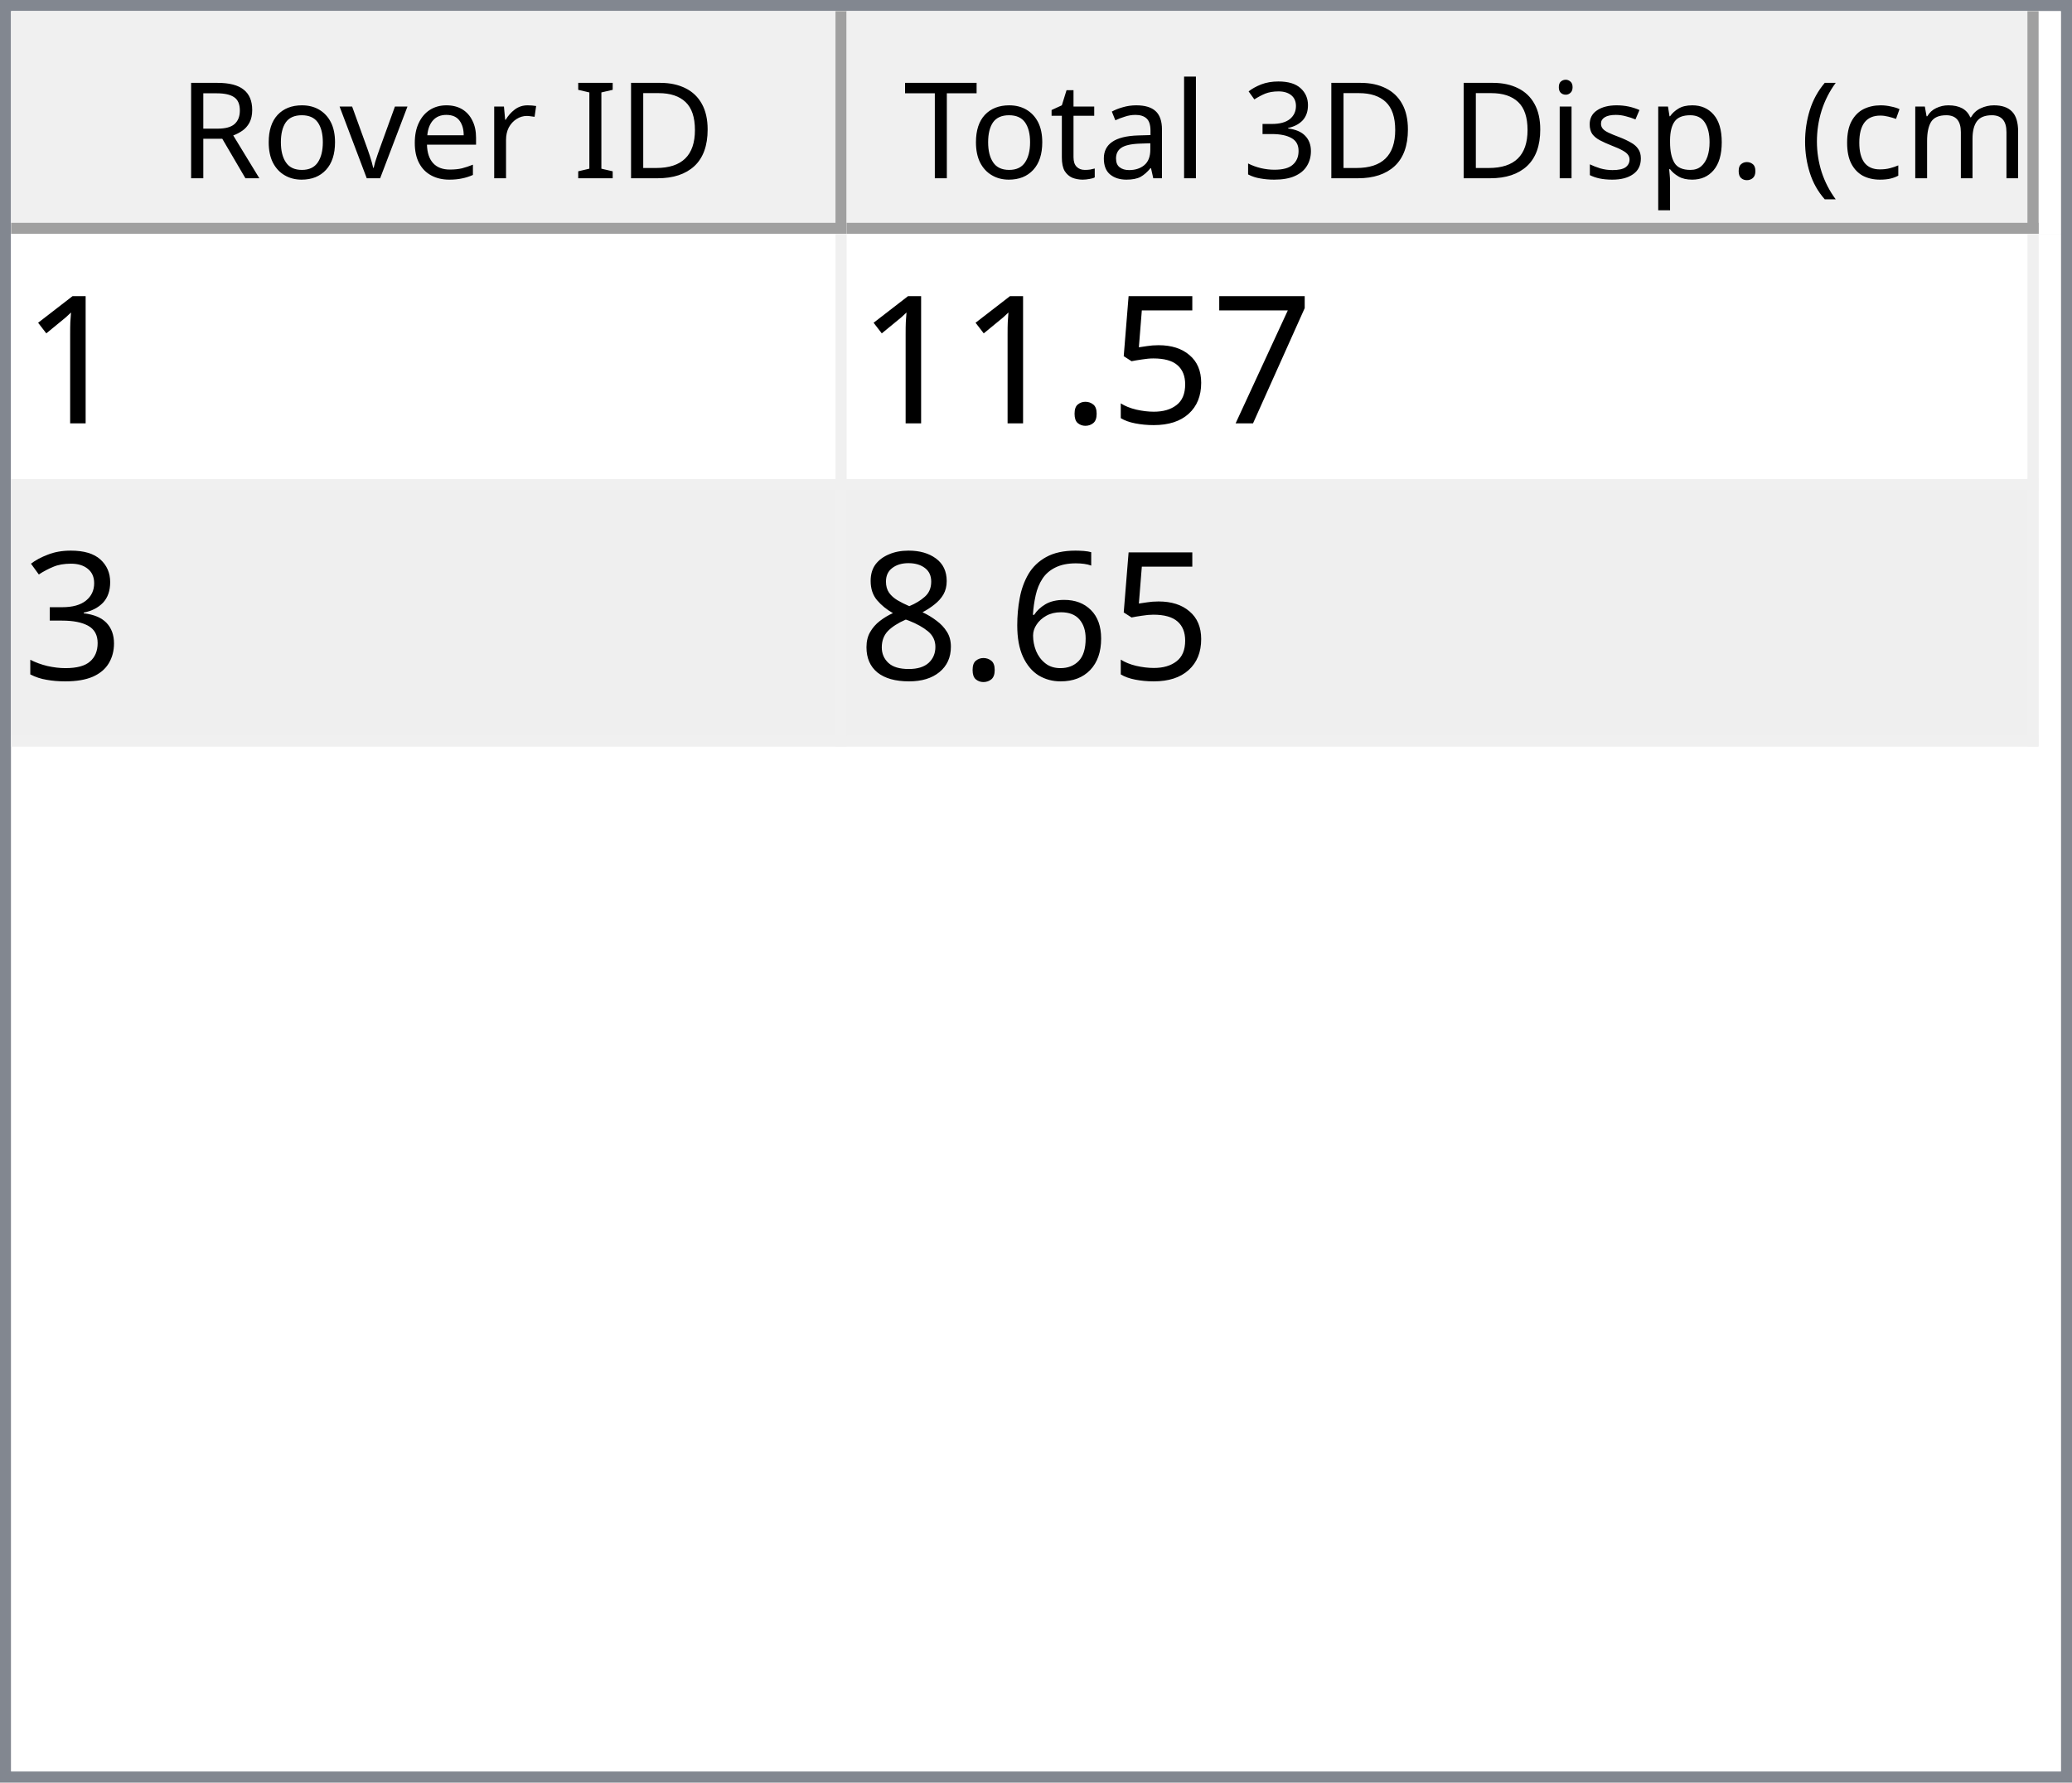
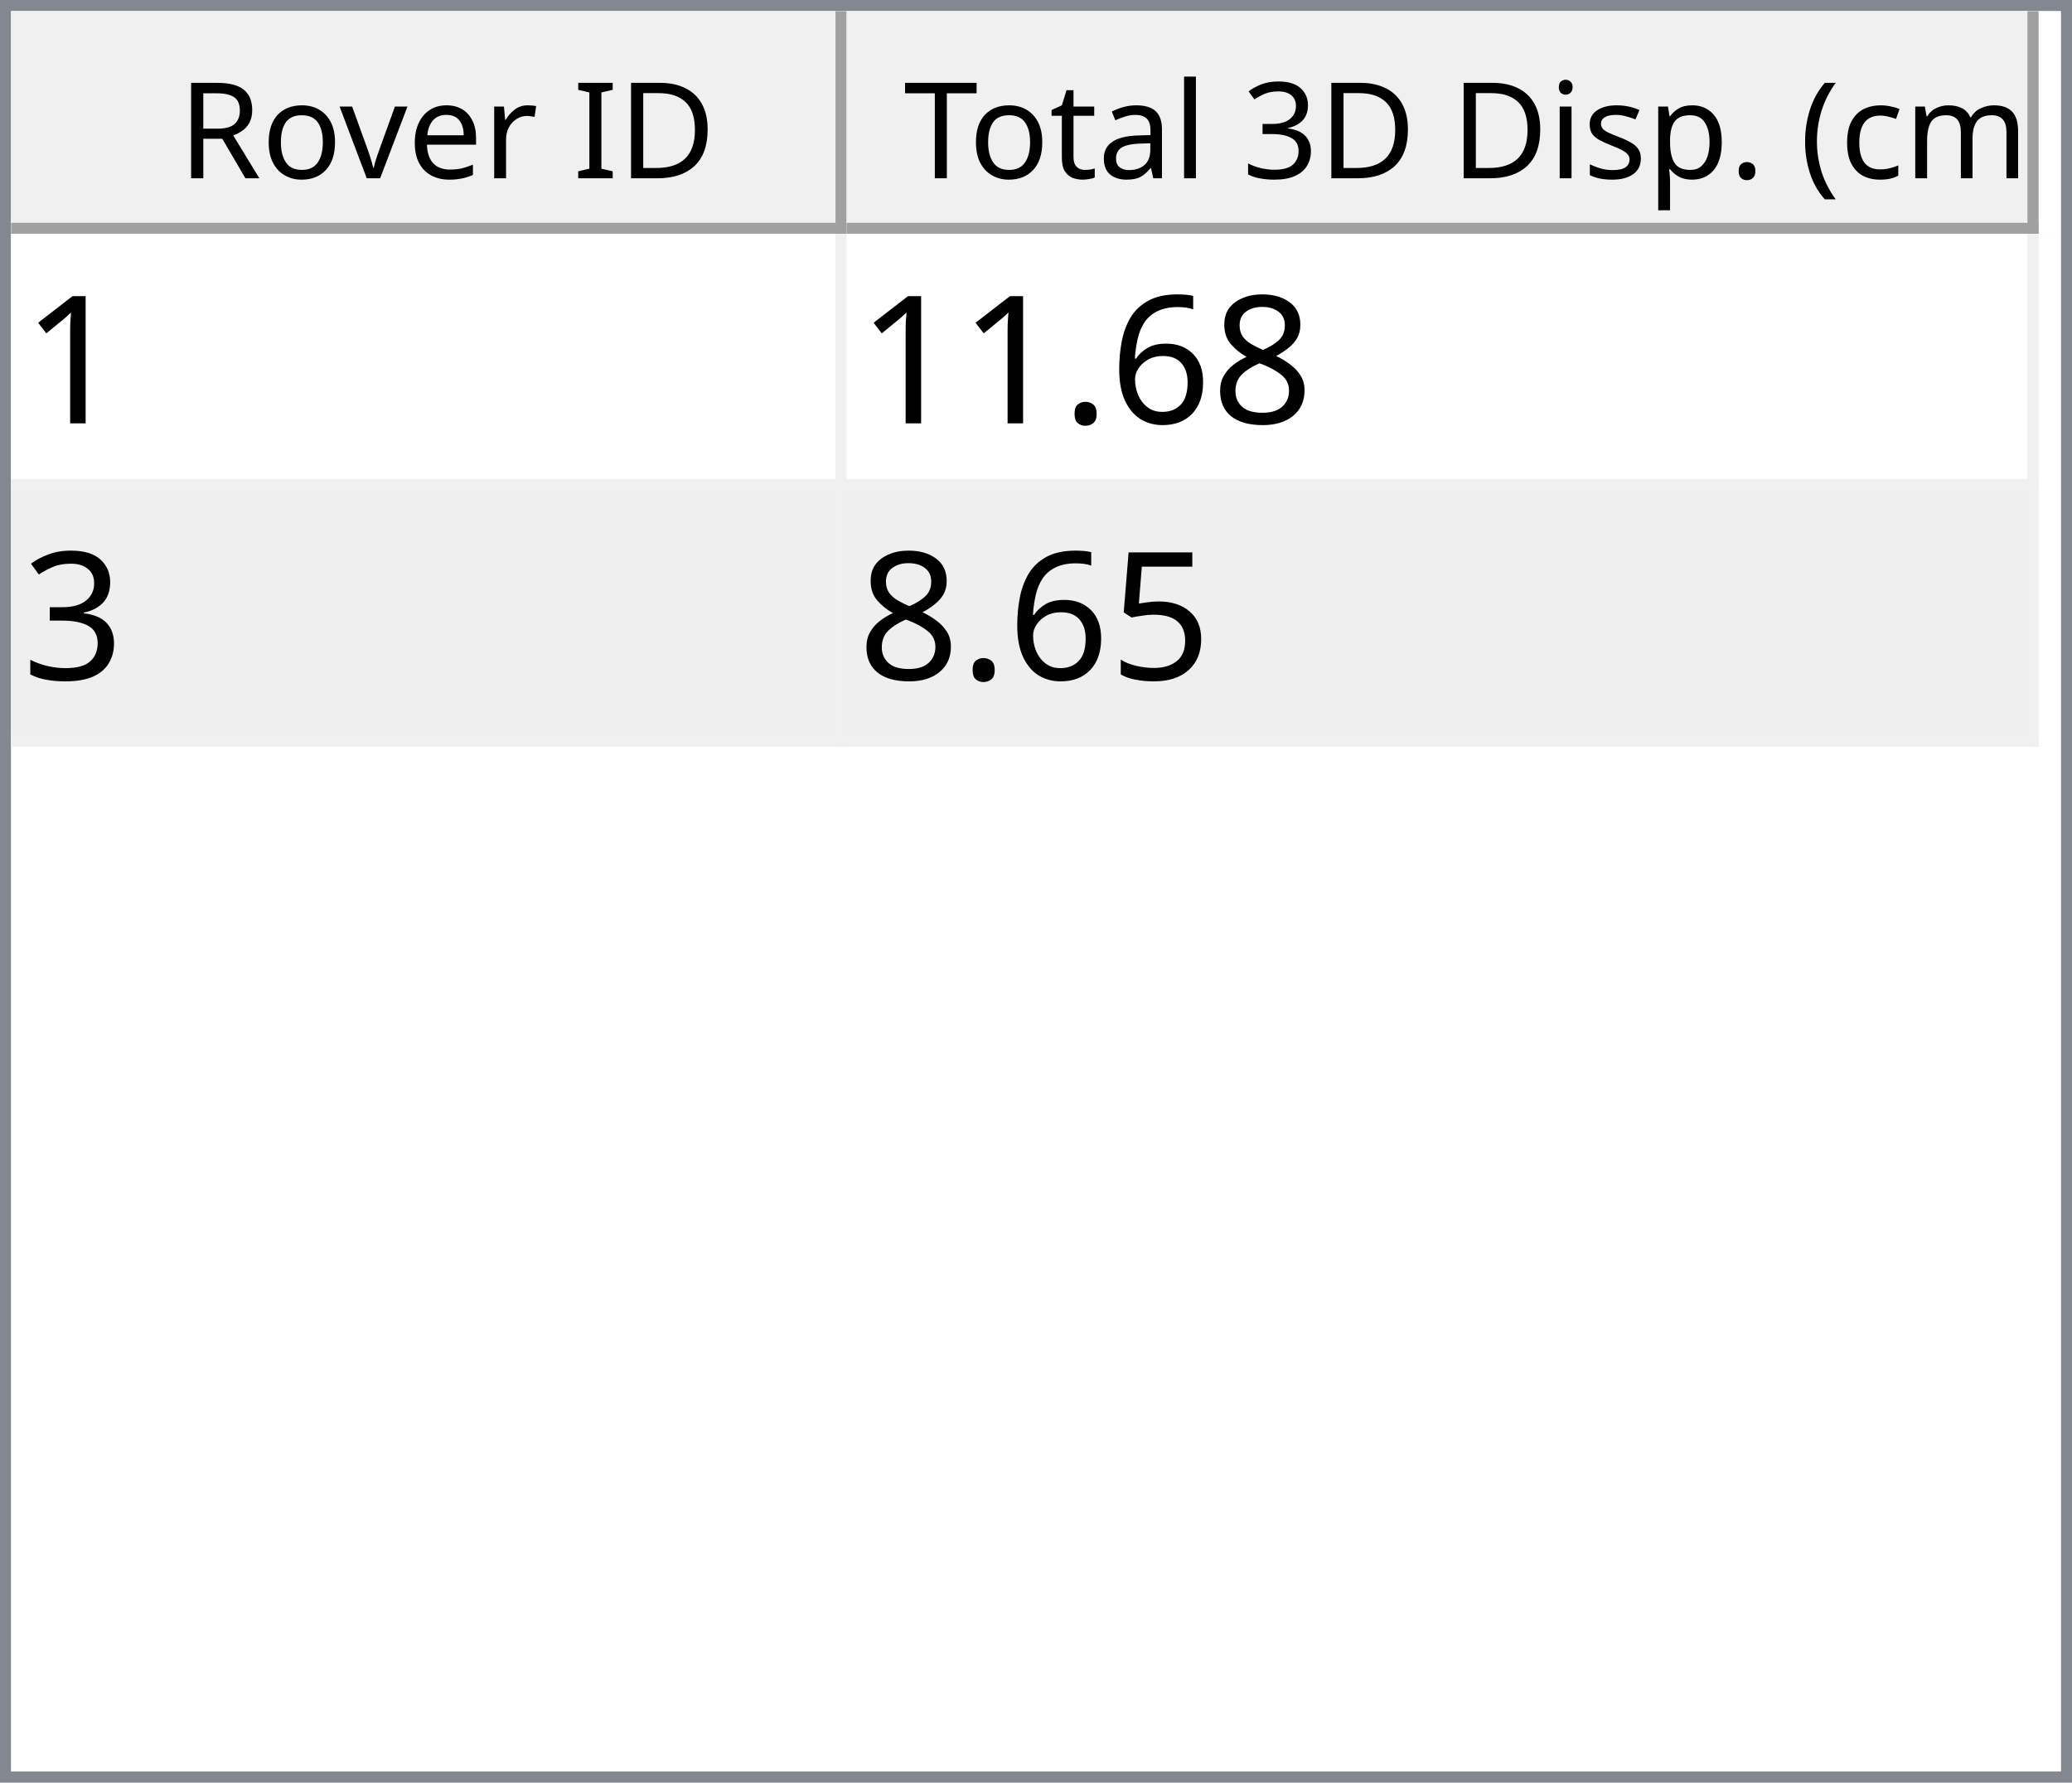
<svg xmlns="http://www.w3.org/2000/svg" style="fill-opacity:1; color-rendering:auto; color-interpolation:auto; text-rendering:auto; stroke:black; stroke-linecap:square; stroke-miterlimit:10; shape-rendering:auto; stroke-opacity:1; fill:black; stroke-dasharray:none; font-weight:normal; stroke-width:1; font-family:'Dialog'; font-style:normal; stroke-linejoin:miter; font-size:12px; stroke-dashoffset:0; image-rendering:auto;" width="186" height="160">
  <defs id="genericDefs" />
  <g>
    <defs id="defs1">
      <clipPath clipPathUnits="userSpaceOnUse" id="clipPath1">
        <path d="M0 0 L186 0 L186 160 L0 160 L0 0 Z" />
      </clipPath>
      <clipPath clipPathUnits="userSpaceOnUse" id="clipPath2">
        <path d="M0 0 L0 160 L186 160 L186 0 Z" />
      </clipPath>
      <clipPath clipPathUnits="userSpaceOnUse" id="clipPath3">
        <path d="M0 0 L0 20 L184 20 L184 0 Z" />
      </clipPath>
      <clipPath clipPathUnits="userSpaceOnUse" id="clipPath4">
        <path d="M0 0 L0 20 L75 20 L75 0 Z" />
      </clipPath>
      <clipPath clipPathUnits="userSpaceOnUse" id="clipPath5">
        <path d="M1 1 L1 19 L74 19 L74 1 Z" />
      </clipPath>
      <clipPath clipPathUnits="userSpaceOnUse" id="clipPath6">
        <path d="M0 0 L0 18 L73 18 L73 0 Z" />
      </clipPath>
      <clipPath clipPathUnits="userSpaceOnUse" id="clipPath7">
        <path d="M-0.5 -0.5 L-0.5 19.5 L74.5 19.5 L74.5 -0.5 Z" />
      </clipPath>
      <clipPath clipPathUnits="userSpaceOnUse" id="clipPath8">
        <path d="M0 0 L0 20 L107 20 L107 0 Z" />
      </clipPath>
      <clipPath clipPathUnits="userSpaceOnUse" id="clipPath9">
        <path d="M1 1 L1 19 L106 19 L106 1 Z" />
      </clipPath>
      <clipPath clipPathUnits="userSpaceOnUse" id="clipPath10">
        <path d="M0 0 L0 18 L105 18 L105 0 Z" />
      </clipPath>
      <clipPath clipPathUnits="userSpaceOnUse" id="clipPath11">
        <path d="M-0.5 -0.5 L-0.5 19.5 L106.5 19.5 L106.5 -0.5 Z" />
      </clipPath>
      <clipPath clipPathUnits="userSpaceOnUse" id="clipPath12">
        <path d="M0 0 L0 138 L184 138 L184 0 Z" />
      </clipPath>
      <clipPath clipPathUnits="userSpaceOnUse" id="clipPath13">
        <path d="M0 0 L0 46 L182 46 L182 0 Z" />
      </clipPath>
      <clipPath clipPathUnits="userSpaceOnUse" id="clipPath14">
        <path d="M-0.5 -0.5 L-0.5 45.5 L181.5 45.5 L181.5 -0.5 Z" />
      </clipPath>
      <clipPath clipPathUnits="userSpaceOnUse" id="clipPath15">
        <path d="M0 0 L0 22 L74 22 L74 0 Z" />
      </clipPath>
      <clipPath clipPathUnits="userSpaceOnUse" id="clipPath16">
        <path d="M0 0 L0 22 L106 22 L106 0 Z" />
      </clipPath>
      <font horiz-adv-x="64.551" id="font1">
        <font-face ascent="107.91" descent="25.098" units-per-em="100" style="font-style:normal; font-family:Segoe UI; font-weight:normal;" />
        <missing-glyph horiz-adv-x="64.551" d="M8.109 0 L8.109 68.266 L56.453 68.266 L56.453 0 L8.109 0 ZM15.328 7.234 L49.219 7.234 L49.219 61.031 L15.328 61.031 L15.328 7.234 Z" />
        <glyph unicode="D" horiz-adv-x="70.117" d="M9.188 0 L9.188 70.016 L28.516 70.016 Q65.531 70.016 65.531 35.891 Q65.531 19.672 55.25 9.836 Q44.969 0 27.734 0 L9.188 0 ZM17.391 62.594 L17.391 7.422 L27.828 7.422 Q41.609 7.422 49.273 14.797 Q56.938 22.172 56.938 35.688 Q56.938 62.594 28.328 62.594 L17.391 62.594 Z" />
        <glyph unicode="I" horiz-adv-x="26.611" d="M17.391 0 L9.188 0 L9.188 70.016 L17.391 70.016 L17.391 0 Z" />
        <glyph unicode=" " horiz-adv-x="27.393" d="" />
        <glyph unicode="r" horiz-adv-x="34.766" d="M34.188 41.891 Q32.078 43.5 28.125 43.5 Q23 43.5 19.555 38.672 Q16.109 33.844 16.109 25.484 L16.109 0 L8.109 0 L8.109 50 L16.109 50 L16.109 39.703 L16.312 39.703 Q18.016 44.969 21.531 47.922 Q25.047 50.875 29.391 50.875 Q32.516 50.875 34.188 50.203 L34.188 41.891 Z" />
        <glyph unicode="e" horiz-adv-x="52.295" d="M48.297 23 L12.984 23 Q13.188 14.656 17.484 10.109 Q21.781 5.562 29.297 5.562 Q37.75 5.562 44.828 11.141 L44.828 3.609 Q38.234 -1.172 27.391 -1.172 Q16.797 -1.172 10.742 5.641 Q4.688 12.453 4.688 24.812 Q4.688 36.469 11.305 43.82 Q17.922 51.172 27.734 51.172 Q37.547 51.172 42.922 44.828 Q48.297 38.484 48.297 27.203 L48.297 23 ZM40.094 29.781 Q40.047 36.719 36.75 40.578 Q33.453 44.438 27.594 44.438 Q21.922 44.438 17.969 40.383 Q14.016 36.328 13.094 29.781 L40.094 29.781 Z" />
        <glyph unicode="v" horiz-adv-x="47.9" d="M47.406 50 L27.484 0 L19.625 0 L0.688 50 L9.469 50 L22.172 13.672 Q23.578 9.672 23.922 6.688 L24.125 6.688 Q24.609 10.453 25.688 13.484 L38.969 50 L47.406 50 Z" />
        <glyph unicode="o" horiz-adv-x="58.594" d="M29 -1.172 Q17.922 -1.172 11.305 5.836 Q4.688 12.844 4.688 24.422 Q4.688 37.016 11.57 44.094 Q18.453 51.172 30.172 51.172 Q41.359 51.172 47.633 44.289 Q53.906 37.406 53.906 25.203 Q53.906 13.234 47.141 6.031 Q40.375 -1.172 29 -1.172 ZM29.594 44.438 Q21.875 44.438 17.383 39.188 Q12.891 33.938 12.891 24.703 Q12.891 15.828 17.43 10.695 Q21.969 5.562 29.594 5.562 Q37.359 5.562 41.531 10.594 Q45.703 15.625 45.703 24.906 Q45.703 34.281 41.531 39.359 Q37.359 44.438 29.594 44.438 Z" />
        <glyph unicode="R" horiz-adv-x="59.814" d="M59.375 0 L49.609 0 L37.891 19.625 Q36.281 22.359 34.766 24.289 Q33.25 26.219 31.664 27.438 Q30.078 28.656 28.25 29.219 Q26.422 29.781 24.125 29.781 L17.391 29.781 L17.391 0 L9.188 0 L9.188 70.016 L30.078 70.016 Q34.672 70.016 38.555 68.867 Q42.438 67.719 45.289 65.375 Q48.141 63.031 49.758 59.547 Q51.375 56.062 51.375 51.375 Q51.375 47.703 50.273 44.656 Q49.172 41.609 47.148 39.211 Q45.125 36.812 42.266 35.133 Q39.406 33.453 35.844 32.516 L35.844 32.328 Q37.594 31.547 38.891 30.547 Q40.188 29.547 41.359 28.18 Q42.531 26.812 43.68 25.078 Q44.828 23.344 46.234 21.047 L59.375 0 ZM17.391 62.594 L17.391 37.203 L28.516 37.203 Q31.594 37.203 34.203 38.133 Q36.812 39.062 38.719 40.797 Q40.625 42.531 41.703 45.047 Q42.781 47.562 42.781 50.688 Q42.781 56.297 39.141 59.445 Q35.5 62.594 28.609 62.594 L17.391 62.594 Z" />
        <glyph unicode=")" horiz-adv-x="30.176" d="M8.297 -15.922 L1.172 -15.922 Q16.406 2.344 16.406 26.812 Q16.406 51.469 1.078 70.016 L8.297 70.016 Q23.531 52.156 23.531 26.703 Q23.531 1.375 8.297 -15.922 Z" />
        <glyph unicode="m" horiz-adv-x="86.133" d="M79.109 0 L71.094 0 L71.094 28.719 Q71.094 37.016 68.531 40.727 Q65.969 44.438 59.906 44.438 Q54.781 44.438 51.195 39.75 Q47.609 35.062 47.609 28.516 L47.609 0 L39.594 0 L39.594 29.688 Q39.594 44.438 28.219 44.438 Q22.953 44.438 19.531 40.016 Q16.109 35.594 16.109 28.516 L16.109 0 L8.109 0 L8.109 50 L16.109 50 L16.109 42.094 L16.312 42.094 Q21.625 51.172 31.844 51.172 Q36.969 51.172 40.773 48.312 Q44.578 45.453 46 40.828 Q51.562 51.172 62.594 51.172 Q79.109 51.172 79.109 30.812 L79.109 0 Z" />
        <glyph unicode="c" horiz-adv-x="46.191" d="M42.188 2.297 Q36.422 -1.172 28.516 -1.172 Q17.828 -1.172 11.258 5.789 Q4.688 12.75 4.688 23.828 Q4.688 36.188 11.766 43.68 Q18.844 51.172 30.672 51.172 Q37.25 51.172 42.281 48.734 L42.281 40.531 Q36.719 44.438 30.375 44.438 Q22.703 44.438 17.797 38.945 Q12.891 33.453 12.891 24.516 Q12.891 15.719 17.508 10.641 Q22.125 5.562 29.891 5.562 Q36.422 5.562 42.188 9.906 L42.188 2.297 Z" />
        <glyph unicode="(" horiz-adv-x="30.176" d="M29.109 -15.922 L21.969 -15.922 Q6.844 1.375 6.844 26.703 Q6.844 52.156 21.969 70.016 L29.203 70.016 Q13.875 51.469 13.875 26.812 Q13.875 2.344 29.109 -15.922 Z" />
        <glyph unicode="." horiz-adv-x="21.68" d="M10.891 -1.078 Q8.641 -1.078 7.055 0.539 Q5.469 2.156 5.469 4.391 Q5.469 6.641 7.055 8.273 Q8.641 9.906 10.891 9.906 Q13.188 9.906 14.797 8.273 Q16.406 6.641 16.406 4.391 Q16.406 2.156 14.797 0.539 Q13.188 -1.078 10.891 -1.078 Z" />
        <glyph unicode="p" horiz-adv-x="58.789" d="M16.312 7.234 L16.109 7.234 L16.109 -23 L8.109 -23 L8.109 50 L16.109 50 L16.109 41.219 L16.312 41.219 Q22.219 51.172 33.594 51.172 Q43.266 51.172 48.688 44.461 Q54.109 37.75 54.109 26.469 Q54.109 13.922 48 6.375 Q41.891 -1.172 31.297 -1.172 Q21.578 -1.172 16.312 7.234 ZM16.109 27.391 L16.109 20.406 Q16.109 14.203 20.141 9.883 Q24.172 5.562 30.375 5.562 Q37.641 5.562 41.773 11.133 Q45.906 16.703 45.906 26.609 Q45.906 34.969 42.047 39.703 Q38.188 44.438 31.594 44.438 Q24.609 44.438 20.359 39.578 Q16.109 34.719 16.109 27.391 Z" />
        <glyph unicode="s" horiz-adv-x="42.432" d="M5.078 1.812 L5.078 10.406 Q11.625 5.562 19.484 5.562 Q30.031 5.562 30.031 12.594 Q30.031 14.594 29.125 15.992 Q28.219 17.391 26.68 18.461 Q25.141 19.531 23.07 20.383 Q21 21.234 18.609 22.172 Q15.281 23.484 12.766 24.828 Q10.25 26.172 8.57 27.859 Q6.891 29.547 6.031 31.695 Q5.172 33.844 5.172 36.719 Q5.172 40.234 6.789 42.945 Q8.406 45.656 11.086 47.484 Q13.766 49.312 17.211 50.242 Q20.656 51.172 24.312 51.172 Q30.812 51.172 35.938 48.922 L35.938 40.828 Q30.422 44.438 23.25 44.438 Q21 44.438 19.195 43.922 Q17.391 43.406 16.094 42.477 Q14.797 41.547 14.086 40.258 Q13.375 38.969 13.375 37.406 Q13.375 35.453 14.086 34.133 Q14.797 32.812 16.164 31.789 Q17.531 30.766 19.484 29.938 Q21.438 29.109 23.922 28.125 Q27.25 26.859 29.883 25.516 Q32.516 24.172 34.375 22.484 Q36.234 20.797 37.234 18.602 Q38.234 16.406 38.234 13.375 Q38.234 9.672 36.602 6.938 Q34.969 4.203 32.234 2.398 Q29.5 0.594 25.93 -0.289 Q22.359 -1.172 18.453 -1.172 Q10.75 -1.172 5.078 1.812 Z" />
        <glyph unicode="i" horiz-adv-x="24.219" d="M12.203 62.703 Q10.062 62.703 8.547 64.164 Q7.031 65.625 7.031 67.875 Q7.031 70.125 8.547 71.609 Q10.062 73.094 12.203 73.094 Q14.406 73.094 15.945 71.609 Q17.484 70.125 17.484 67.875 Q17.484 65.719 15.945 64.211 Q14.406 62.703 12.203 62.703 ZM16.109 0 L8.109 0 L8.109 50 L16.109 50 L16.109 0 Z" />
        <glyph unicode="3" horiz-adv-x="53.906" d="M46.531 19.828 Q46.531 15.094 44.75 11.211 Q42.969 7.328 39.719 4.57 Q36.469 1.812 31.93 0.297 Q27.391 -1.219 21.922 -1.219 Q11.922 -1.219 6 2.594 L6 11.188 Q13.094 5.609 22.219 5.609 Q25.875 5.609 28.828 6.539 Q31.781 7.469 33.906 9.227 Q36.031 10.984 37.18 13.477 Q38.328 15.969 38.328 19.094 Q38.328 32.812 18.797 32.812 L12.984 32.812 L12.984 39.594 L18.5 39.594 Q35.797 39.594 35.797 52.484 Q35.797 64.406 22.609 64.406 Q15.188 64.406 8.688 59.422 L8.688 67.188 Q15.375 71.188 24.609 71.188 Q29 71.188 32.57 69.969 Q36.141 68.75 38.68 66.555 Q41.219 64.359 42.609 61.281 Q44 58.203 44 54.5 Q44 40.672 30.031 36.719 L30.031 36.531 Q33.594 36.141 36.625 34.797 Q39.656 33.453 41.852 31.305 Q44.047 29.156 45.289 26.25 Q46.531 23.344 46.531 19.828 Z" />
        <glyph unicode="l" horiz-adv-x="24.219" d="M16.109 0 L8.109 0 L8.109 74.031 L16.109 74.031 L16.109 0 Z" />
        <glyph unicode="a" horiz-adv-x="50.879" d="M43.891 0 L35.891 0 L35.891 7.812 L35.688 7.812 Q30.469 -1.172 20.312 -1.172 Q12.844 -1.172 8.617 2.781 Q4.391 6.734 4.391 13.281 Q4.391 27.297 20.906 29.594 L35.891 31.688 Q35.891 44.438 25.594 44.438 Q16.547 44.438 9.281 38.281 L9.281 46.484 Q16.656 51.172 26.266 51.172 Q43.891 51.172 43.891 32.516 L43.891 0 ZM35.891 25.297 L23.828 23.641 Q18.266 22.859 15.43 20.875 Q12.594 18.891 12.594 13.875 Q12.594 10.203 15.211 7.883 Q17.828 5.562 22.172 5.562 Q28.125 5.562 32.008 9.742 Q35.891 13.922 35.891 20.312 L35.891 25.297 Z" />
        <glyph unicode="t" horiz-adv-x="33.887" d="M31.297 0.484 Q28.469 -1.078 23.828 -1.078 Q10.688 -1.078 10.688 13.578 L10.688 43.172 L2.094 43.172 L2.094 50 L10.688 50 L10.688 62.203 L18.703 64.797 L18.703 50 L31.297 50 L31.297 43.172 L18.703 43.172 L18.703 14.984 Q18.703 9.969 20.414 7.82 Q22.125 5.672 26.078 5.672 Q29.109 5.672 31.297 7.328 L31.297 0.484 Z" />
        <glyph unicode="T" horiz-adv-x="52.393" d="M50.594 62.594 L30.375 62.594 L30.375 0 L22.172 0 L22.172 62.594 L2 62.594 L2 70.016 L50.594 70.016 L50.594 62.594 Z" />
      </font>
      <font horiz-adv-x="75.0" id="font2">
        <font-face ascent="100.537" descent="21.973" units-per-em="100" style="font-style:normal; font-family:sans-serif; font-weight:normal;" />
        <missing-glyph horiz-adv-x="75.0" d="M12.5 0 L12.5 62.5 L62.5 62.5 L62.5 0 L12.5 0 ZM14.062 1.562 L60.938 1.562 L60.938 60.938 L14.062 60.938 L14.062 1.562 Z" />
        <glyph unicode="1" horiz-adv-x="55.615" d="M37.25 0 L28.469 0 L28.469 56 Q25.297 52.984 20.141 49.953 Q14.984 46.922 10.891 45.406 L10.891 53.906 Q18.266 57.375 23.781 62.305 Q29.297 67.234 31.594 71.875 L37.25 71.875 L37.25 0 Z" />
-         <glyph unicode="7" horiz-adv-x="55.615" d="M4.734 62.203 L4.734 70.656 L51.078 70.656 L51.078 63.812 Q44.234 56.547 37.523 44.484 Q30.812 32.422 27.156 19.672 Q24.516 10.688 23.781 0 L14.75 0 Q14.891 8.453 18.062 20.414 Q21.234 32.375 27.172 43.484 Q33.109 54.594 39.797 62.203 L4.734 62.203 Z" />
-         <glyph unicode="5" horiz-adv-x="55.615" d="M4.156 18.75 L13.375 19.531 Q14.406 12.797 18.141 9.398 Q21.875 6 27.156 6 Q33.5 6 37.891 10.789 Q42.281 15.578 42.281 23.484 Q42.281 31 38.062 35.352 Q33.844 39.703 27 39.703 Q22.75 39.703 19.336 37.773 Q15.922 35.844 13.969 32.766 L5.719 33.844 L12.641 70.609 L48.25 70.609 L48.25 62.203 L19.672 62.203 L15.828 42.969 Q22.266 47.469 29.344 47.469 Q38.719 47.469 45.164 40.969 Q51.609 34.469 51.609 24.266 Q51.609 14.547 45.953 7.469 Q39.062 -1.219 27.156 -1.219 Q17.391 -1.219 11.211 4.25 Q5.031 9.719 4.156 18.75 Z" />
+         <glyph unicode="8" horiz-adv-x="55.615" d="M17.672 38.812 Q12.203 40.828 9.57 44.539 Q6.938 48.25 6.938 53.422 Q6.938 61.234 12.555 66.555 Q18.172 71.875 27.484 71.875 Q36.859 71.875 42.578 66.43 Q48.297 60.984 48.297 53.172 Q48.297 48.188 45.68 44.508 Q43.062 40.828 37.75 38.812 Q44.344 36.672 47.781 31.883 Q51.219 27.094 51.219 20.453 Q51.219 11.281 44.727 5.031 Q38.234 -1.219 27.641 -1.219 Q17.047 -1.219 10.547 5.055 Q4.047 11.328 4.047 20.703 Q4.047 27.688 7.594 32.398 Q11.141 37.109 17.672 38.812 ZM15.922 53.719 Q15.922 48.641 19.195 45.414 Q22.469 42.188 27.688 42.188 Q32.766 42.188 36.016 45.383 Q39.266 48.578 39.266 53.219 Q39.266 58.062 35.914 61.359 Q32.562 64.656 27.594 64.656 Q22.562 64.656 19.242 61.43 Q15.922 58.203 15.922 53.719 ZM13.094 20.656 Q13.094 16.891 14.875 13.375 Q16.656 9.859 20.172 7.93 Q23.688 6 27.734 6 Q34.031 6 38.133 10.055 Q42.234 14.109 42.234 20.359 Q42.234 26.703 38.016 30.859 Q33.797 35.016 27.438 35.016 Q21.234 35.016 17.164 30.914 Q13.094 26.812 13.094 20.656 Z" />
+         <glyph unicode="6" horiz-adv-x="55.615" d="M49.75 54.047 L41.016 53.375 Q39.844 58.547 37.703 60.891 Q34.125 64.656 28.906 64.656 Q24.703 64.656 21.531 62.312 Q17.391 59.281 14.992 53.469 Q12.594 47.656 12.5 36.922 Q15.672 41.75 20.266 44.094 Q24.859 46.438 29.891 46.438 Q38.672 46.438 44.852 39.969 Q51.031 33.5 51.031 23.25 Q51.031 16.5 48.125 10.719 Q45.219 4.938 40.141 1.859 Q35.062 -1.219 28.609 -1.219 Q17.625 -1.219 10.695 6.859 Q3.766 14.938 3.766 33.5 Q3.766 54.25 11.422 63.672 Q18.109 71.875 29.438 71.875 Q37.891 71.875 43.289 67.141 Q48.688 62.406 49.75 54.047 ZM13.875 23.188 Q13.875 18.656 15.797 14.508 Q17.719 10.359 21.188 8.18 Q24.656 6 28.469 6 Q34.031 6 38.039 10.492 Q42.047 14.984 42.047 22.703 Q42.047 30.125 38.086 34.398 Q34.125 38.672 28.125 38.672 Q22.172 38.672 18.023 34.398 Q13.875 30.125 13.875 23.188 Z" />
        <glyph unicode="." horiz-adv-x="27.783" d="M9.078 0 L9.078 10.016 L19.094 10.016 L19.094 0 L9.078 0 Z" />
        <glyph unicode="3" horiz-adv-x="55.615" d="M4.203 18.891 L12.984 20.062 Q14.5 12.594 18.141 9.297 Q21.781 6 27 6 Q33.203 6 37.477 10.297 Q41.75 14.594 41.75 20.953 Q41.75 27 37.797 30.93 Q33.844 34.859 27.734 34.859 Q25.25 34.859 21.531 33.891 L22.516 41.609 Q23.391 41.5 23.922 41.5 Q29.547 41.5 34.039 44.43 Q38.531 47.359 38.531 53.469 Q38.531 58.297 35.258 61.477 Q31.984 64.656 26.812 64.656 Q21.688 64.656 18.266 61.43 Q14.844 58.203 13.875 51.766 L5.078 53.328 Q6.688 62.156 12.398 67.016 Q18.109 71.875 26.609 71.875 Q32.469 71.875 37.398 69.359 Q42.328 66.844 44.945 62.5 Q47.562 58.156 47.562 53.266 Q47.562 48.641 45.07 44.828 Q42.578 41.016 37.703 38.766 Q44.047 37.312 47.562 32.695 Q51.078 28.078 51.078 21.141 Q51.078 11.766 44.242 5.25 Q37.406 -1.266 26.953 -1.266 Q17.531 -1.266 11.305 4.352 Q5.078 9.969 4.203 18.891 Z" />
-         <glyph unicode="6" horiz-adv-x="55.615" d="M49.75 54.047 L41.016 53.375 Q39.844 58.547 37.703 60.891 Q34.125 64.656 28.906 64.656 Q24.703 64.656 21.531 62.312 Q17.391 59.281 14.992 53.469 Q12.594 47.656 12.5 36.922 Q15.672 41.75 20.266 44.094 Q24.859 46.438 29.891 46.438 Q38.672 46.438 44.852 39.969 Q51.031 33.5 51.031 23.25 Q51.031 16.5 48.125 10.719 Q45.219 4.938 40.141 1.859 Q35.062 -1.219 28.609 -1.219 Q17.625 -1.219 10.695 6.859 Q3.766 14.938 3.766 33.5 Q3.766 54.25 11.422 63.672 Q18.109 71.875 29.438 71.875 Q37.891 71.875 43.289 67.141 Q48.688 62.406 49.75 54.047 ZM13.875 23.188 Q13.875 18.656 15.797 14.508 Q17.719 10.359 21.188 8.18 Q24.656 6 28.469 6 Q34.031 6 38.039 10.492 Q42.047 14.984 42.047 22.703 Q42.047 30.125 38.086 34.398 Q34.125 38.672 28.125 38.672 Q22.172 38.672 18.023 34.398 Q13.875 30.125 13.875 23.188 Z" />
-         <glyph unicode="8" horiz-adv-x="55.615" d="M17.672 38.812 Q12.203 40.828 9.57 44.539 Q6.938 48.25 6.938 53.422 Q6.938 61.234 12.555 66.555 Q18.172 71.875 27.484 71.875 Q36.859 71.875 42.578 66.43 Q48.297 60.984 48.297 53.172 Q48.297 48.188 45.68 44.508 Q43.062 40.828 37.75 38.812 Q44.344 36.672 47.781 31.883 Q51.219 27.094 51.219 20.453 Q51.219 11.281 44.727 5.031 Q38.234 -1.219 27.641 -1.219 Q17.047 -1.219 10.547 5.055 Q4.047 11.328 4.047 20.703 Q4.047 27.688 7.594 32.398 Q11.141 37.109 17.672 38.812 ZM15.922 53.719 Q15.922 48.641 19.195 45.414 Q22.469 42.188 27.688 42.188 Q32.766 42.188 36.016 45.383 Q39.266 48.578 39.266 53.219 Q39.266 58.062 35.914 61.359 Q32.562 64.656 27.594 64.656 Q22.562 64.656 19.242 61.43 Q15.922 58.203 15.922 53.719 ZM13.094 20.656 Q13.094 16.891 14.875 13.375 Q16.656 9.859 20.172 7.93 Q23.688 6 27.734 6 Q34.031 6 38.133 10.055 Q42.234 14.109 42.234 20.359 Q42.234 26.703 38.016 30.859 Q33.797 35.016 27.438 35.016 Q21.234 35.016 17.164 30.914 Q13.094 26.812 13.094 20.656 Z" />
+         <glyph unicode="5" horiz-adv-x="55.615" d="M4.156 18.75 L13.375 19.531 Q14.406 12.797 18.141 9.398 Q21.875 6 27.156 6 Q33.5 6 37.891 10.789 Q42.281 15.578 42.281 23.484 Q42.281 31 38.062 35.352 Q33.844 39.703 27 39.703 Q22.75 39.703 19.336 37.773 Q15.922 35.844 13.969 32.766 L5.719 33.844 L12.641 70.609 L48.25 70.609 L48.25 62.203 L19.672 62.203 L15.828 42.969 Q22.266 47.469 29.344 47.469 Q38.719 47.469 45.164 40.969 Q51.609 34.469 51.609 24.266 Q51.609 14.547 45.953 7.469 Q39.062 -1.219 27.156 -1.219 Q17.391 -1.219 11.211 4.25 Q5.031 9.719 4.156 18.75 Z" />
      </font>
    </defs>
    <g style="fill:white; stroke:white;">
      <rect x="0" y="0" width="186" style="clip-path:url(#clipPath1); stroke:none;" height="160" />
    </g>
    <g style="fill:white; text-rendering:optimizeSpeed; color-rendering:optimizeSpeed; image-rendering:optimizeSpeed; shape-rendering:crispEdges; stroke:white; color-interpolation:sRGB;">
      <rect x="0" width="186" height="160" y="0" style="stroke:none;" />
      <path style="stroke:none;" d="M0 160 L186 160 L186 0 L0 0 Z" />
    </g>
    <g style="fill:rgb(240,240,240); font-family:'Segoe UI'; stroke:rgb(240,240,240);">
      <rect x="0" y="0" width="186" style="clip-path:url(#clipPath2); stroke:none;" height="160" />
    </g>
    <g style="fill:rgb(130,135,144); font-family:'Segoe UI'; stroke:rgb(130,135,144);">
      <path d="M0 0 L186 0 L186 160 L0 160 L0 0 ZM1 1 L185 1 L185 159 L1 159 L1 1 Z" style="fill-rule:evenodd; clip-path:url(#clipPath2); stroke:none;" />
    </g>
    <g style="fill:white; font-family:'Segoe UI'; stroke:white;" transform="translate(1,1)">
      <rect x="0" y="0" width="184" style="clip-path:url(#clipPath3); stroke:none;" height="20" />
    </g>
    <g style="fill:rgb(240,240,240); font-family:'Segoe UI'; stroke:rgb(240,240,240);" transform="translate(1,1)">
      <rect x="0" y="0" width="75" style="clip-path:url(#clipPath4); stroke:none;" height="20" />
    </g>
    <g style="font-family:'Segoe UI';" transform="translate(2,2)">
      <text x="14" xml:space="preserve" y="14" style="clip-path:url(#clipPath6); stroke:none;">Rover ID</text>
    </g>
    <g style="fill:rgb(160,160,160); font-family:'Segoe UI'; stroke:rgb(160,160,160); stroke-linejoin:bevel;" transform="translate(1.5,1.5)">
      <line x1="74" x2="74" y1="0" style="fill:none; clip-path:url(#clipPath7);" y2="19" />
    </g>
    <g style="fill:rgb(160,160,160); font-family:'Segoe UI'; stroke:rgb(160,160,160); stroke-linejoin:bevel;" transform="matrix(1,0,0,1,1,1) translate(0.5,0.5)">
      <line x1="0" x2="74" y1="19" style="fill:none; clip-path:url(#clipPath7);" y2="19" />
    </g>
    <g style="fill:rgb(240,240,240); font-family:'Segoe UI'; stroke:rgb(240,240,240);" transform="translate(76,1)">
      <rect x="0" y="0" width="107" style="clip-path:url(#clipPath8); stroke:none;" height="20" />
    </g>
    <g style="font-family:'Segoe UI';" transform="translate(77,2)">
      <text x="1" xml:space="preserve" y="14" style="clip-path:url(#clipPath10); stroke:none;"> Total 3D Disp. (cm)</text>
    </g>
    <g style="fill:rgb(160,160,160); font-family:'Segoe UI'; stroke:rgb(160,160,160); stroke-linejoin:bevel;" transform="translate(76.5,1.5)">
      <line x1="106" x2="106" y1="0" style="fill:none; clip-path:url(#clipPath11);" y2="19" />
    </g>
    <g style="fill:rgb(160,160,160); font-family:'Segoe UI'; stroke:rgb(160,160,160); stroke-linejoin:bevel;" transform="matrix(1,0,0,1,76,1) translate(0.5,0.5)">
      <line x1="0" x2="106" y1="19" style="fill:none; clip-path:url(#clipPath11);" y2="19" />
    </g>
    <g style="fill:white; font-family:'Segoe UI'; stroke:white;" transform="translate(1,21)">
      <rect x="0" y="0" width="184" style="clip-path:url(#clipPath12); stroke:none;" height="138" />
    </g>
    <g style="fill:rgb(240,240,240); font-size:16px; font-family:sans-serif; stroke:rgb(240,240,240);" transform="translate(1,21)">
      <rect x="0" y="0" width="182" style="clip-path:url(#clipPath13); stroke:none;" height="46" />
      <line transform="translate(0.5,0.5)" x1="0" x2="181" y1="22" style="clip-path:url(#clipPath14); fill:none; stroke-linejoin:bevel;" y2="22" />
    </g>
    <g transform="matrix(1,0,0,1,1,21) translate(0.5,0.5)" style="fill:rgb(240,240,240); font-size:16px; font-family:sans-serif; stroke:rgb(240,240,240); stroke-linejoin:bevel;">
      <line x1="0" x2="181" y1="45" style="fill:none; clip-path:url(#clipPath14);" y2="45" />
    </g>
    <g transform="matrix(1,0,0,1,1,21) translate(0.5,0.5)" style="fill:rgb(240,240,240); font-size:16px; font-family:sans-serif; stroke:rgb(240,240,240); stroke-linejoin:bevel;">
      <line x1="74" x2="74" y1="0" style="fill:none; clip-path:url(#clipPath14);" y2="45" />
    </g>
    <g transform="matrix(1,0,0,1,1,21) translate(0.5,0.5)" style="fill:rgb(240,240,240); font-size:16px; font-family:sans-serif; stroke:rgb(240,240,240); stroke-linejoin:bevel;">
      <line x1="181" x2="181" y1="0" style="fill:none; clip-path:url(#clipPath14);" y2="45" />
    </g>
    <g style="fill:white; font-size:16px; font-family:sans-serif; stroke:white;" transform="matrix(1,0,0,1,1,21)">
      <rect x="0" y="0" width="74" style="clip-path:url(#clipPath15); stroke:none;" height="22" />
      <text x="1" y="17" style="fill:black; clip-path:url(#clipPath15); stroke:none;" xml:space="preserve">1</text>
    </g>
    <g style="fill:white; font-size:16px; font-family:sans-serif; stroke:white;" transform="matrix(1,0,0,1,1,21) translate(75,0)">
      <rect x="0" y="0" width="106" style="clip-path:url(#clipPath16); stroke:none;" height="22" />
-       <text x="1" y="17" style="fill:black; clip-path:url(#clipPath16); stroke:none;" xml:space="preserve">11.57</text>
+       <text x="1" y="17" style="fill:black; clip-path:url(#clipPath16); stroke:none;" xml:space="preserve">11.68</text>
    </g>
    <g style="fill:rgb(239,239,239); font-size:16px; font-family:sans-serif; stroke:rgb(239,239,239);" transform="matrix(1,0,0,1,1,21) translate(0,23)">
      <rect x="0" y="0" width="74" style="clip-path:url(#clipPath15); stroke:none;" height="22" />
      <text x="1" y="17" style="fill:black; clip-path:url(#clipPath15); stroke:none;" xml:space="preserve">3</text>
    </g>
    <g style="fill:rgb(239,239,239); font-size:16px; font-family:sans-serif; stroke:rgb(239,239,239);" transform="matrix(1,0,0,1,1,21) translate(75,23)">
      <rect x="0" y="0" width="106" style="clip-path:url(#clipPath16); stroke:none;" height="22" />
      <text x="1" y="17" style="fill:black; clip-path:url(#clipPath16); stroke:none;" xml:space="preserve">8.65</text>
    </g>
  </g>
</svg>
